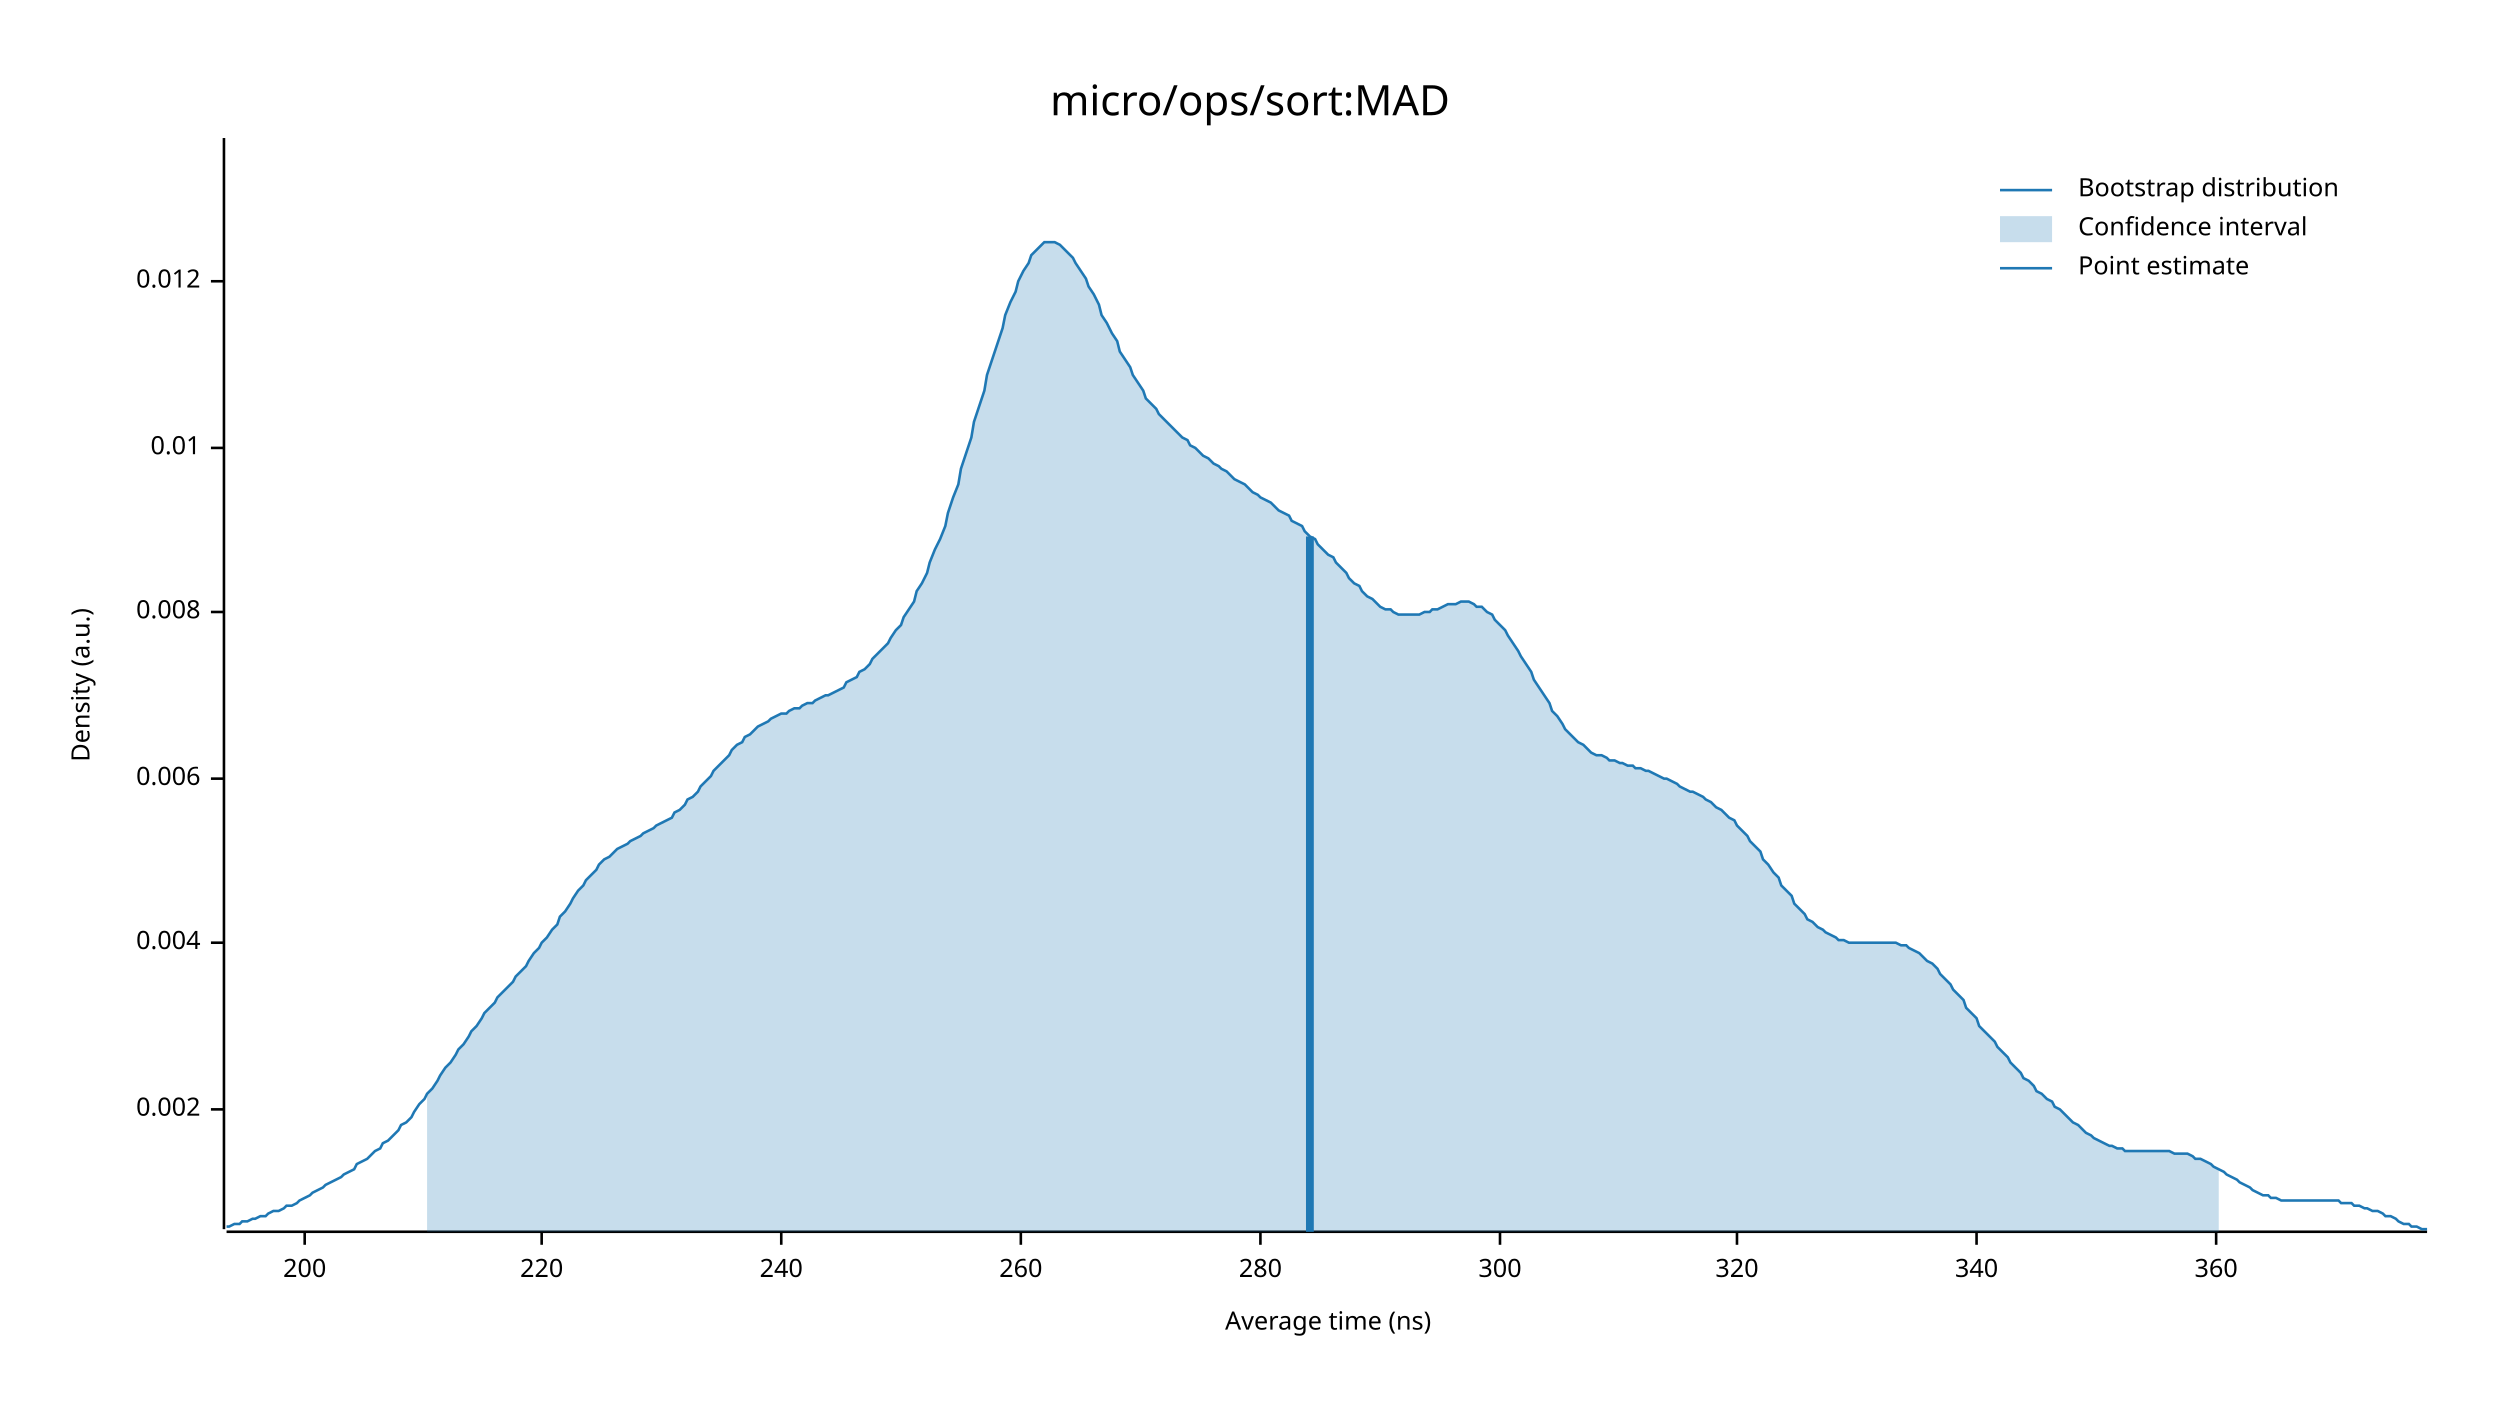
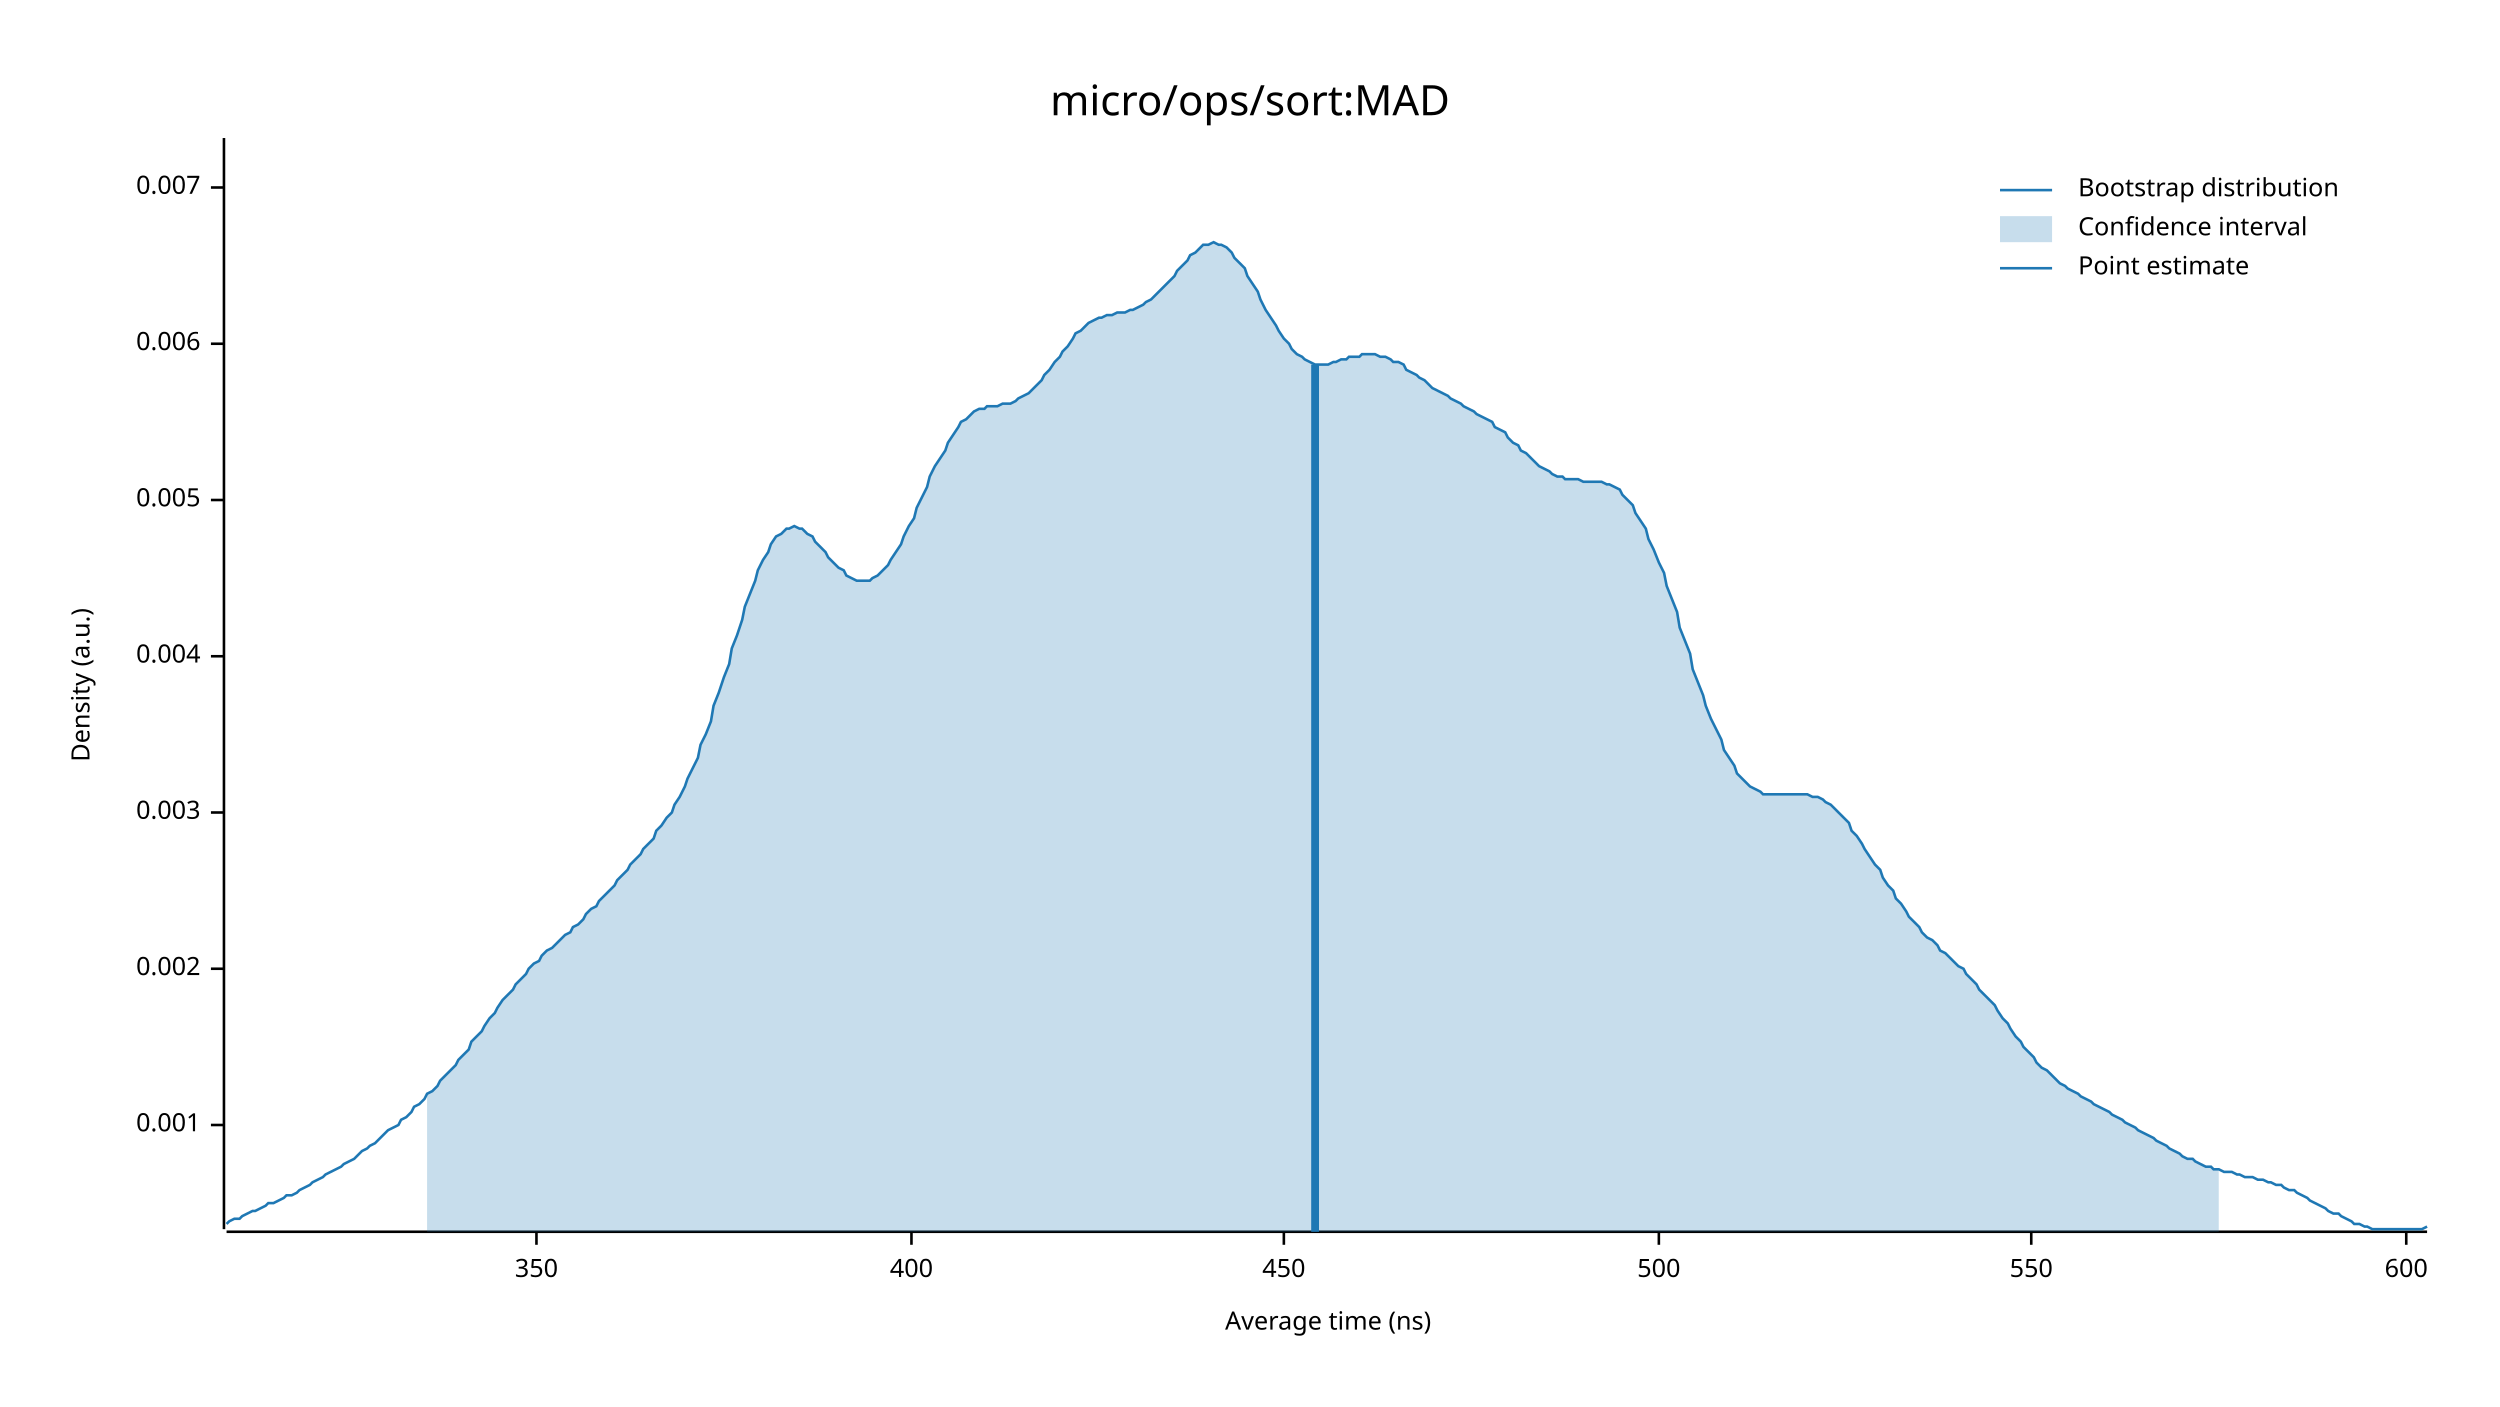
<svg xmlns="http://www.w3.org/2000/svg" width="960" height="540" viewBox="0 0 960 540">
  <text x="480" y="32" dy="0.76em" text-anchor="middle" font-family="sans-serif" font-size="16.129" opacity="1" fill="#000000">
micro/ops/sort:MAD
</text>
  <text x="27" y="263" dy="0.76em" text-anchor="middle" font-family="sans-serif" font-size="9.677" opacity="1" fill="#000000" transform="rotate(270, 27, 263)">
Density (a.u.)
</text>
  <text x="510" y="513" dy="-0.5ex" text-anchor="middle" font-family="sans-serif" font-size="9.677" opacity="1" fill="#000000">
Average time (ns)
</text>
  <polyline fill="none" opacity="1" stroke="#000000" stroke-width="1" points="86,53 86,472 " />
-   <text x="77" y="426" dy="0.5ex" text-anchor="end" font-family="sans-serif" font-size="9.677" opacity="1" fill="#000000">
+   <text x="77" y="432" dy="0.5ex" text-anchor="end" font-family="sans-serif" font-size="9.677" opacity="1" fill="#000000">
+ 0.001
+ </text>
+   <polyline fill="none" opacity="1" stroke="#000000" stroke-width="1" points="81,432 86,432 " />
+   <text x="77" y="372" dy="0.5ex" text-anchor="end" font-family="sans-serif" font-size="9.677" opacity="1" fill="#000000">
0.002
</text>
-   <polyline fill="none" opacity="1" stroke="#000000" stroke-width="1" points="81,426 86,426 " />
-   <text x="77" y="362" dy="0.5ex" text-anchor="end" font-family="sans-serif" font-size="9.677" opacity="1" fill="#000000">
+   <polyline fill="none" opacity="1" stroke="#000000" stroke-width="1" points="81,372 86,372 " />
+   <text x="77" y="312" dy="0.5ex" text-anchor="end" font-family="sans-serif" font-size="9.677" opacity="1" fill="#000000">
+ 0.003
+ </text>
+   <polyline fill="none" opacity="1" stroke="#000000" stroke-width="1" points="81,312 86,312 " />
+   <text x="77" y="252" dy="0.5ex" text-anchor="end" font-family="sans-serif" font-size="9.677" opacity="1" fill="#000000">
0.004
</text>
-   <polyline fill="none" opacity="1" stroke="#000000" stroke-width="1" points="81,362 86,362 " />
-   <text x="77" y="299" dy="0.5ex" text-anchor="end" font-family="sans-serif" font-size="9.677" opacity="1" fill="#000000">
+   <polyline fill="none" opacity="1" stroke="#000000" stroke-width="1" points="81,252 86,252 " />
+   <text x="77" y="192" dy="0.5ex" text-anchor="end" font-family="sans-serif" font-size="9.677" opacity="1" fill="#000000">
+ 0.005
+ </text>
+   <polyline fill="none" opacity="1" stroke="#000000" stroke-width="1" points="81,192 86,192 " />
+   <text x="77" y="132" dy="0.5ex" text-anchor="end" font-family="sans-serif" font-size="9.677" opacity="1" fill="#000000">
0.006
</text>
-   <polyline fill="none" opacity="1" stroke="#000000" stroke-width="1" points="81,299 86,299 " />
-   <text x="77" y="235" dy="0.5ex" text-anchor="end" font-family="sans-serif" font-size="9.677" opacity="1" fill="#000000">
- 0.008
+   <polyline fill="none" opacity="1" stroke="#000000" stroke-width="1" points="81,132 86,132 " />
+   <text x="77" y="72" dy="0.5ex" text-anchor="end" font-family="sans-serif" font-size="9.677" opacity="1" fill="#000000">
+ 0.007
</text>
-   <polyline fill="none" opacity="1" stroke="#000000" stroke-width="1" points="81,235 86,235 " />
-   <text x="77" y="172" dy="0.5ex" text-anchor="end" font-family="sans-serif" font-size="9.677" opacity="1" fill="#000000">
- 0.01
+   <polyline fill="none" opacity="1" stroke="#000000" stroke-width="1" points="81,72 86,72 " />
+   <polyline fill="none" opacity="1" stroke="#000000" stroke-width="1" points="87,473 932,473 " />
+   <text x="206" y="483" dy="0.76em" text-anchor="middle" font-family="sans-serif" font-size="9.677" opacity="1" fill="#000000">
+ 350
</text>
-   <polyline fill="none" opacity="1" stroke="#000000" stroke-width="1" points="81,172 86,172 " />
-   <text x="77" y="108" dy="0.5ex" text-anchor="end" font-family="sans-serif" font-size="9.677" opacity="1" fill="#000000">
- 0.012
+   <polyline fill="none" opacity="1" stroke="#000000" stroke-width="1" points="206,473 206,478 " />
+   <text x="350" y="483" dy="0.76em" text-anchor="middle" font-family="sans-serif" font-size="9.677" opacity="1" fill="#000000">
+ 400
</text>
-   <polyline fill="none" opacity="1" stroke="#000000" stroke-width="1" points="81,108 86,108 " />
-   <polyline fill="none" opacity="1" stroke="#000000" stroke-width="1" points="87,473 932,473 " />
-   <text x="117" y="483" dy="0.76em" text-anchor="middle" font-family="sans-serif" font-size="9.677" opacity="1" fill="#000000">
- 200
+   <polyline fill="none" opacity="1" stroke="#000000" stroke-width="1" points="350,473 350,478 " />
+   <text x="493" y="483" dy="0.76em" text-anchor="middle" font-family="sans-serif" font-size="9.677" opacity="1" fill="#000000">
+ 450
</text>
-   <polyline fill="none" opacity="1" stroke="#000000" stroke-width="1" points="117,473 117,478 " />
-   <text x="208" y="483" dy="0.76em" text-anchor="middle" font-family="sans-serif" font-size="9.677" opacity="1" fill="#000000">
- 220
+   <polyline fill="none" opacity="1" stroke="#000000" stroke-width="1" points="493,473 493,478 " />
+   <text x="637" y="483" dy="0.76em" text-anchor="middle" font-family="sans-serif" font-size="9.677" opacity="1" fill="#000000">
+ 500
</text>
-   <polyline fill="none" opacity="1" stroke="#000000" stroke-width="1" points="208,473 208,478 " />
-   <text x="300" y="483" dy="0.76em" text-anchor="middle" font-family="sans-serif" font-size="9.677" opacity="1" fill="#000000">
- 240
+   <polyline fill="none" opacity="1" stroke="#000000" stroke-width="1" points="637,473 637,478 " />
+   <text x="780" y="483" dy="0.76em" text-anchor="middle" font-family="sans-serif" font-size="9.677" opacity="1" fill="#000000">
+ 550
</text>
-   <polyline fill="none" opacity="1" stroke="#000000" stroke-width="1" points="300,473 300,478 " />
-   <text x="392" y="483" dy="0.76em" text-anchor="middle" font-family="sans-serif" font-size="9.677" opacity="1" fill="#000000">
- 260
+   <polyline fill="none" opacity="1" stroke="#000000" stroke-width="1" points="780,473 780,478 " />
+   <text x="924" y="483" dy="0.76em" text-anchor="middle" font-family="sans-serif" font-size="9.677" opacity="1" fill="#000000">
+ 600
</text>
-   <polyline fill="none" opacity="1" stroke="#000000" stroke-width="1" points="392,473 392,478 " />
-   <text x="484" y="483" dy="0.76em" text-anchor="middle" font-family="sans-serif" font-size="9.677" opacity="1" fill="#000000">
- 280
- </text>
-   <polyline fill="none" opacity="1" stroke="#000000" stroke-width="1" points="484,473 484,478 " />
-   <text x="576" y="483" dy="0.76em" text-anchor="middle" font-family="sans-serif" font-size="9.677" opacity="1" fill="#000000">
- 300
- </text>
-   <polyline fill="none" opacity="1" stroke="#000000" stroke-width="1" points="576,473 576,478 " />
-   <text x="667" y="483" dy="0.76em" text-anchor="middle" font-family="sans-serif" font-size="9.677" opacity="1" fill="#000000">
- 320
- </text>
-   <polyline fill="none" opacity="1" stroke="#000000" stroke-width="1" points="667,473 667,478 " />
-   <text x="759" y="483" dy="0.76em" text-anchor="middle" font-family="sans-serif" font-size="9.677" opacity="1" fill="#000000">
- 340
- </text>
-   <polyline fill="none" opacity="1" stroke="#000000" stroke-width="1" points="759,473 759,478 " />
-   <text x="851" y="483" dy="0.76em" text-anchor="middle" font-family="sans-serif" font-size="9.677" opacity="1" fill="#000000">
- 360
- </text>
-   <polyline fill="none" opacity="1" stroke="#000000" stroke-width="1" points="851,473 851,478 " />
-   <polyline fill="none" opacity="1" stroke="#1F78B4" stroke-width="1" points="87,471 88,471 90,470 92,470 93,469 95,469 97,468 98,468 100,467 102,467 103,466 105,465 107,465 109,464 110,463 112,463 114,462 115,461 117,460 119,459 120,458 122,457 124,456 125,455 127,454 129,453 131,452 132,451 134,450 136,449 137,447 139,446 141,445 142,444 144,442 146,441 147,439 149,438 151,436 153,434 154,432 156,431 158,429 159,427 161,424 163,422 164,420 166,418 168,415 169,413 171,410 173,408 175,405 176,403 178,401 180,398 181,396 183,394 185,391 186,389 188,387 190,385 191,383 193,381 195,379 197,377 198,375 200,373 202,371 203,369 205,366 207,364 208,362 210,360 212,357 214,355 215,352 217,350 219,347 220,345 222,342 224,340 225,338 227,336 229,334 230,332 232,330 234,329 236,327 237,326 239,325 241,324 242,323 244,322 246,321 247,320 249,319 251,318 252,317 254,316 256,315 258,314 259,312 261,311 263,309 264,307 266,306 268,304 269,302 271,300 273,298 274,296 276,294 278,292 280,290 281,288 283,286 285,285 286,283 288,282 290,280 291,279 293,278 295,277 296,276 298,275 300,274 302,274 303,273 305,272 307,272 308,271 310,270 312,270 313,269 315,268 317,267 318,267 320,266 322,265 324,264 325,262 327,261 329,260 330,258 332,257 334,255 335,253 337,251 339,249 341,247 342,245 344,242 346,240 347,237 349,234 351,231 352,227 354,224 356,220 357,216 359,211 361,207 363,202 364,197 366,191 368,186 369,180 371,174 373,168 374,162 376,156 378,150 379,144 381,138 383,132 385,126 386,121 388,116 390,112 391,108 393,104 395,101 396,98 398,96 400,94 401,93 403,93 405,93 407,94 408,95 410,97 412,99 413,101 415,104 417,107 418,110 420,113 422,117 423,121 425,124 427,128 429,131 430,135 432,138 434,141 435,144 437,147 439,150 440,153 442,155 444,157 445,159 447,161 449,163 451,165 452,166 454,168 456,169 457,171 459,172 461,174 462,175 464,176 466,178 468,179 469,180 471,181 473,183 474,184 476,185 478,186 479,187 481,189 483,190 484,191 486,192 488,193 490,195 491,196 493,197 495,198 496,200 498,201 500,202 501,204 503,206 505,207 506,209 508,211 510,213 512,214 513,216 515,218 517,220 518,222 520,224 522,225 523,227 525,229 527,230 528,231 530,233 532,234 534,234 535,235 537,236 539,236 540,236 542,236 544,236 545,236 547,235 549,235 550,234 552,234 554,233 556,232 557,232 559,232 561,231 562,231 564,231 566,232 567,233 569,233 571,235 573,236 574,238 576,240 578,242 579,244 581,247 583,250 584,252 586,255 588,258 589,261 591,264 593,267 595,270 596,273 598,275 600,278 601,280 603,282 605,284 606,285 608,286 610,288 611,289 613,290 615,290 617,291 618,292 620,292 622,293 623,293 625,294 627,294 628,295 630,295 632,296 633,296 635,297 637,298 639,299 640,299 642,300 644,301 645,302 647,303 649,304 650,304 652,305 654,306 655,307 657,308 659,310 661,311 662,312 664,314 666,315 667,317 669,319 671,321 672,323 674,325 676,327 677,330 679,332 681,335 683,337 684,340 686,342 688,344 689,347 691,349 693,351 694,353 696,354 698,356 700,357 701,358 703,359 705,360 706,361 708,361 710,362 711,362 713,362 715,362 716,362 718,362 720,362 722,362 723,362 725,362 727,362 728,362 730,363 732,363 733,364 735,365 737,366 738,367 740,369 742,370 744,372 745,374 747,376 749,378 750,380 752,382 754,384 755,387 757,389 759,391 760,394 762,396 764,398 766,400 767,402 769,404 771,406 772,408 774,410 776,412 777,414 779,415 781,417 782,419 784,420 786,422 788,423 789,425 791,426 793,428 794,429 796,431 798,432 799,433 801,435 803,436 804,437 806,438 808,439 810,440 811,440 813,441 815,441 816,442 818,442 820,442 821,442 823,442 825,442 827,442 828,442 830,442 832,442 833,442 835,443 837,443 838,443 840,443 842,444 843,445 845,445 847,446 849,447 850,448 852,449 854,450 855,451 857,452 859,453 860,454 862,455 864,456 865,457 867,458 869,459 871,459 872,460 874,460 876,461 877,461 879,461 881,461 882,461 884,461 886,461 887,461 889,461 891,461 893,461 894,461 896,461 898,461 899,462 901,462 903,462 904,463 906,463 908,464 909,464 911,465 913,465 915,466 916,467 918,467 920,468 921,469 923,470 925,470 926,471 928,471 930,472 932,472 " />
-   <polygon opacity="0.25" fill="#1F78B4" points="164,420 166,418 168,415 169,413 171,410 173,408 175,405 176,403 178,401 180,398 181,396 183,394 185,391 186,389 188,387 190,385 191,383 193,381 195,379 197,377 198,375 200,373 202,371 203,369 205,366 207,364 208,362 210,360 212,357 214,355 215,352 217,350 219,347 220,345 222,342 224,340 225,338 227,336 229,334 230,332 232,330 234,329 236,327 237,326 239,325 241,324 242,323 244,322 246,321 247,320 249,319 251,318 252,317 254,316 256,315 258,314 259,312 261,311 263,309 264,307 266,306 268,304 269,302 271,300 273,298 274,296 276,294 278,292 280,290 281,288 283,286 285,285 286,283 288,282 290,280 291,279 293,278 295,277 296,276 298,275 300,274 302,274 303,273 305,272 307,272 308,271 310,270 312,270 313,269 315,268 317,267 318,267 320,266 322,265 324,264 325,262 327,261 329,260 330,258 332,257 334,255 335,253 337,251 339,249 341,247 342,245 344,242 346,240 347,237 349,234 351,231 352,227 354,224 356,220 357,216 359,211 361,207 363,202 364,197 366,191 368,186 369,180 371,174 373,168 374,162 376,156 378,150 379,144 381,138 383,132 385,126 386,121 388,116 390,112 391,108 393,104 395,101 396,98 398,96 400,94 401,93 403,93 405,93 407,94 408,95 410,97 412,99 413,101 415,104 417,107 418,110 420,113 422,117 423,121 425,124 427,128 429,131 430,135 432,138 434,141 435,144 437,147 439,150 440,153 442,155 444,157 445,159 447,161 449,163 451,165 452,166 454,168 456,169 457,171 459,172 461,174 462,175 464,176 466,178 468,179 469,180 471,181 473,183 474,184 476,185 478,186 479,187 481,189 483,190 484,191 486,192 488,193 490,195 491,196 493,197 495,198 496,200 498,201 500,202 501,204 503,206 505,207 506,209 508,211 510,213 512,214 513,216 515,218 517,220 518,222 520,224 522,225 523,227 525,229 527,230 528,231 530,233 532,234 534,234 535,235 537,236 539,236 540,236 542,236 544,236 545,236 547,235 549,235 550,234 552,234 554,233 556,232 557,232 559,232 561,231 562,231 564,231 566,232 567,233 569,233 571,235 573,236 574,238 576,240 578,242 579,244 581,247 583,250 584,252 586,255 588,258 589,261 591,264 593,267 595,270 596,273 598,275 600,278 601,280 603,282 605,284 606,285 608,286 610,288 611,289 613,290 615,290 617,291 618,292 620,292 622,293 623,293 625,294 627,294 628,295 630,295 632,296 633,296 635,297 637,298 639,299 640,299 642,300 644,301 645,302 647,303 649,304 650,304 652,305 654,306 655,307 657,308 659,310 661,311 662,312 664,314 666,315 667,317 669,319 671,321 672,323 674,325 676,327 677,330 679,332 681,335 683,337 684,340 686,342 688,344 689,347 691,349 693,351 694,353 696,354 698,356 700,357 701,358 703,359 705,360 706,361 708,361 710,362 711,362 713,362 715,362 716,362 718,362 720,362 722,362 723,362 725,362 727,362 728,362 730,363 732,363 733,364 735,365 737,366 738,367 740,369 742,370 744,372 745,374 747,376 749,378 750,380 752,382 754,384 755,387 757,389 759,391 760,394 762,396 764,398 766,400 767,402 769,404 771,406 772,408 774,410 776,412 777,414 779,415 781,417 782,419 784,420 786,422 788,423 789,425 791,426 793,428 794,429 796,431 798,432 799,433 801,435 803,436 804,437 806,438 808,439 810,440 811,440 813,441 815,441 816,442 818,442 820,442 821,442 823,442 825,442 827,442 828,442 830,442 832,442 833,442 835,443 837,443 838,443 840,443 842,444 843,445 845,445 847,446 849,447 850,448 852,449 852,473 164,473 " />
-   <polyline fill="none" opacity="1" stroke="#1F78B4" stroke-width="3" points="503,473 503,206 " />
+   <polyline fill="none" opacity="1" stroke="#000000" stroke-width="1" points="924,473 924,478 " />
+   <polyline fill="none" opacity="1" stroke="#1F78B4" stroke-width="1" points="87,470 88,469 90,468 92,468 93,467 95,466 97,465 98,465 100,464 102,463 103,462 105,462 107,461 109,460 110,459 112,459 114,458 115,457 117,456 119,455 120,454 122,453 124,452 125,451 127,450 129,449 131,448 132,447 134,446 136,445 137,444 139,442 141,441 142,440 144,439 146,437 147,436 149,434 151,433 153,432 154,430 156,429 158,427 159,425 161,424 163,422 164,420 166,419 168,417 169,415 171,413 173,411 175,409 176,407 178,405 180,403 181,400 183,398 185,396 186,394 188,391 190,389 191,387 193,384 195,382 197,380 198,378 200,376 202,374 203,372 205,370 207,369 208,367 210,365 212,364 214,362 215,361 217,359 219,358 220,356 222,355 224,353 225,351 227,349 229,348 230,346 232,344 234,342 236,340 237,338 239,336 241,334 242,332 244,330 246,328 247,326 249,324 251,322 252,319 254,317 256,314 258,312 259,309 261,306 263,302 264,299 266,295 268,291 269,286 271,282 273,277 274,271 276,266 278,260 280,255 281,249 283,244 285,238 286,233 288,228 290,223 291,219 293,215 295,212 296,209 298,206 300,205 302,203 303,203 305,202 307,203 308,203 310,205 312,206 313,208 315,210 317,212 318,214 320,216 322,218 324,219 325,221 327,222 329,223 330,223 332,223 334,223 335,222 337,221 339,219 341,217 342,215 344,212 346,209 347,206 349,202 351,199 352,195 354,191 356,187 357,183 359,179 361,176 363,173 364,170 366,167 368,164 369,162 371,161 373,159 374,158 376,157 378,157 379,156 381,156 383,156 385,155 386,155 388,155 390,154 391,153 393,152 395,151 396,150 398,148 400,146 401,144 403,142 405,139 407,137 408,135 410,133 412,130 413,128 415,127 417,125 418,124 420,123 422,122 423,122 425,121 427,121 429,120 430,120 432,120 434,119 435,119 437,118 439,117 440,116 442,115 444,113 445,112 447,110 449,108 451,106 452,104 454,102 456,100 457,98 459,97 461,95 462,94 464,94 466,93 468,94 469,94 471,95 473,97 474,99 476,101 478,103 479,106 481,109 483,112 484,115 486,119 488,122 490,125 491,127 493,130 495,132 496,134 498,136 500,137 501,138 503,139 505,140 506,140 508,140 510,140 512,139 513,139 515,138 517,138 518,137 520,137 522,137 523,136 525,136 527,136 528,136 530,137 532,137 534,138 535,139 537,139 539,140 540,142 542,143 544,144 545,145 547,146 549,148 550,149 552,150 554,151 556,152 557,153 559,154 561,155 562,156 564,157 566,158 567,159 569,160 571,161 573,162 574,164 576,165 578,166 579,168 581,170 583,171 584,173 586,174 588,176 589,177 591,179 593,180 595,181 596,182 598,183 600,183 601,184 603,184 605,184 606,184 608,185 610,185 611,185 613,185 615,185 617,186 618,186 620,187 622,188 623,190 625,192 627,194 628,197 630,200 632,203 633,207 635,211 637,216 639,220 640,225 642,230 644,235 645,241 647,246 649,251 650,257 652,262 654,267 655,271 657,276 659,280 661,284 662,288 664,291 666,294 667,297 669,299 671,301 672,302 674,303 676,304 677,305 679,305 681,305 683,305 684,305 686,305 688,305 689,305 691,305 693,305 694,305 696,306 698,306 700,307 701,308 703,309 705,311 706,312 708,314 710,316 711,319 713,321 715,324 716,326 718,329 720,332 722,334 723,337 725,340 727,342 728,345 730,347 732,350 733,352 735,354 737,356 738,358 740,360 742,361 744,363 745,365 747,366 749,368 750,369 752,371 754,372 755,374 757,376 759,378 760,380 762,382 764,384 766,386 767,388 769,391 771,393 772,395 774,398 776,400 777,402 779,404 781,406 782,408 784,410 786,411 788,413 789,414 791,416 793,417 794,418 796,419 798,420 799,421 801,422 803,423 804,424 806,425 808,426 810,427 811,428 813,429 815,430 816,431 818,432 820,433 821,434 823,435 825,436 827,437 828,438 830,439 832,440 833,441 835,442 837,443 838,444 840,445 842,445 843,446 845,447 847,448 849,448 850,449 852,449 854,450 855,450 857,450 859,451 860,451 862,452 864,452 865,452 867,453 869,453 871,454 872,454 874,455 876,455 877,456 879,457 881,457 882,458 884,459 886,460 887,461 889,462 891,463 893,464 894,465 896,466 898,466 899,467 901,468 903,469 904,470 906,470 908,471 909,471 911,472 913,472 915,472 916,472 918,472 920,472 921,472 923,472 925,472 926,472 928,472 930,472 932,471 " />
+   <polygon opacity="0.25" fill="#1F78B4" points="164,420 166,419 168,417 169,415 171,413 173,411 175,409 176,407 178,405 180,403 181,400 183,398 185,396 186,394 188,391 190,389 191,387 193,384 195,382 197,380 198,378 200,376 202,374 203,372 205,370 207,369 208,367 210,365 212,364 214,362 215,361 217,359 219,358 220,356 222,355 224,353 225,351 227,349 229,348 230,346 232,344 234,342 236,340 237,338 239,336 241,334 242,332 244,330 246,328 247,326 249,324 251,322 252,319 254,317 256,314 258,312 259,309 261,306 263,302 264,299 266,295 268,291 269,286 271,282 273,277 274,271 276,266 278,260 280,255 281,249 283,244 285,238 286,233 288,228 290,223 291,219 293,215 295,212 296,209 298,206 300,205 302,203 303,203 305,202 307,203 308,203 310,205 312,206 313,208 315,210 317,212 318,214 320,216 322,218 324,219 325,221 327,222 329,223 330,223 332,223 334,223 335,222 337,221 339,219 341,217 342,215 344,212 346,209 347,206 349,202 351,199 352,195 354,191 356,187 357,183 359,179 361,176 363,173 364,170 366,167 368,164 369,162 371,161 373,159 374,158 376,157 378,157 379,156 381,156 383,156 385,155 386,155 388,155 390,154 391,153 393,152 395,151 396,150 398,148 400,146 401,144 403,142 405,139 407,137 408,135 410,133 412,130 413,128 415,127 417,125 418,124 420,123 422,122 423,122 425,121 427,121 429,120 430,120 432,120 434,119 435,119 437,118 439,117 440,116 442,115 444,113 445,112 447,110 449,108 451,106 452,104 454,102 456,100 457,98 459,97 461,95 462,94 464,94 466,93 468,94 469,94 471,95 473,97 474,99 476,101 478,103 479,106 481,109 483,112 484,115 486,119 488,122 490,125 491,127 493,130 495,132 496,134 498,136 500,137 501,138 503,139 505,140 506,140 508,140 510,140 512,139 513,139 515,138 517,138 518,137 520,137 522,137 523,136 525,136 527,136 528,136 530,137 532,137 534,138 535,139 537,139 539,140 540,142 542,143 544,144 545,145 547,146 549,148 550,149 552,150 554,151 556,152 557,153 559,154 561,155 562,156 564,157 566,158 567,159 569,160 571,161 573,162 574,164 576,165 578,166 579,168 581,170 583,171 584,173 586,174 588,176 589,177 591,179 593,180 595,181 596,182 598,183 600,183 601,184 603,184 605,184 606,184 608,185 610,185 611,185 613,185 615,185 617,186 618,186 620,187 622,188 623,190 625,192 627,194 628,197 630,200 632,203 633,207 635,211 637,216 639,220 640,225 642,230 644,235 645,241 647,246 649,251 650,257 652,262 654,267 655,271 657,276 659,280 661,284 662,288 664,291 666,294 667,297 669,299 671,301 672,302 674,303 676,304 677,305 679,305 681,305 683,305 684,305 686,305 688,305 689,305 691,305 693,305 694,305 696,306 698,306 700,307 701,308 703,309 705,311 706,312 708,314 710,316 711,319 713,321 715,324 716,326 718,329 720,332 722,334 723,337 725,340 727,342 728,345 730,347 732,350 733,352 735,354 737,356 738,358 740,360 742,361 744,363 745,365 747,366 749,368 750,369 752,371 754,372 755,374 757,376 759,378 760,380 762,382 764,384 766,386 767,388 769,391 771,393 772,395 774,398 776,400 777,402 779,404 781,406 782,408 784,410 786,411 788,413 789,414 791,416 793,417 794,418 796,419 798,420 799,421 801,422 803,423 804,424 806,425 808,426 810,427 811,428 813,429 815,430 816,431 818,432 820,433 821,434 823,435 825,436 827,437 828,438 830,439 832,440 833,441 835,442 837,443 838,444 840,445 842,445 843,446 845,447 847,448 849,448 850,449 852,449 852,473 164,473 " />
+   <polyline fill="none" opacity="1" stroke="#1F78B4" stroke-width="3" points="505,473 505,140 " />
  <text x="798" y="68" dy="0.76em" text-anchor="start" font-family="sans-serif" font-size="9.677" opacity="1" fill="#000000">
Bootstrap distribution
</text>
  <text x="798" y="83" dy="0.76em" text-anchor="start" font-family="sans-serif" font-size="9.677" opacity="1" fill="#000000">
Confidence interval
</text>
  <text x="798" y="98" dy="0.76em" text-anchor="start" font-family="sans-serif" font-size="9.677" opacity="1" fill="#000000">
Point estimate
</text>
  <polyline fill="none" opacity="1" stroke="#1F78B4" stroke-width="1" points="768,73 788,73 " />
  <rect x="768" y="83" width="20" height="10" opacity="0.25" fill="#1F78B4" stroke="none" />
  <polyline fill="none" opacity="1" stroke="#1F78B4" stroke-width="1" points="768,103 788,103 " />
</svg>
